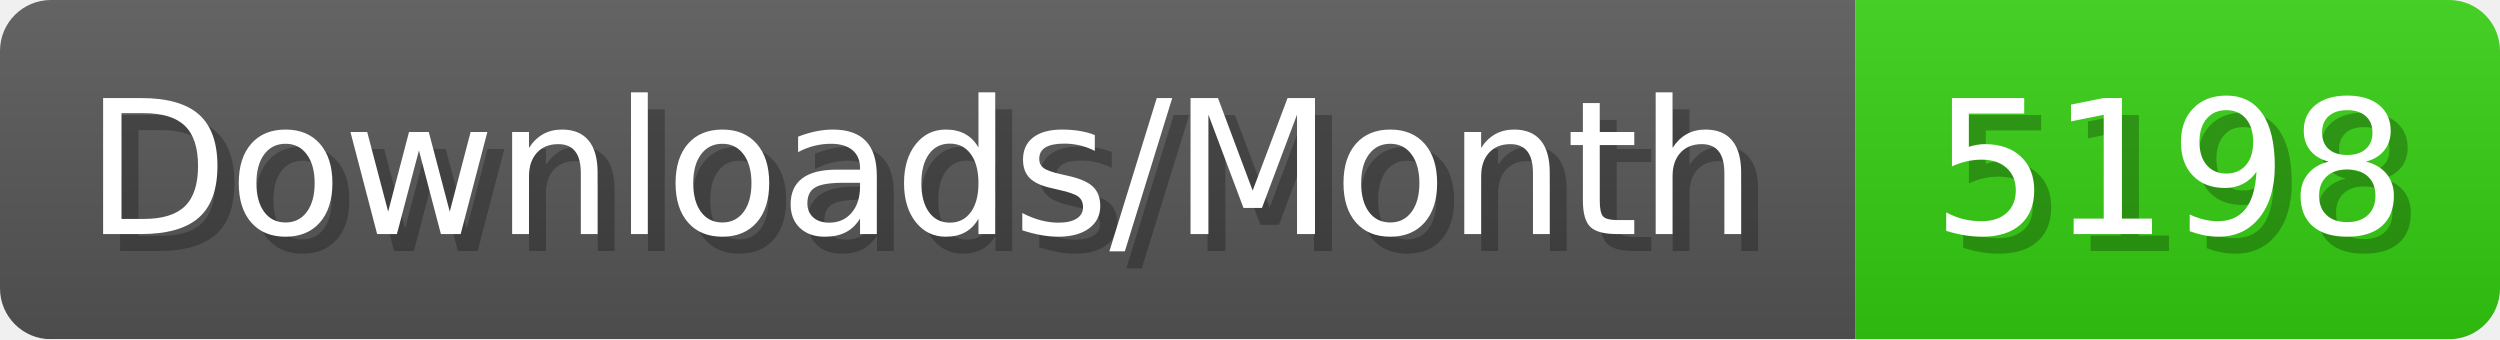
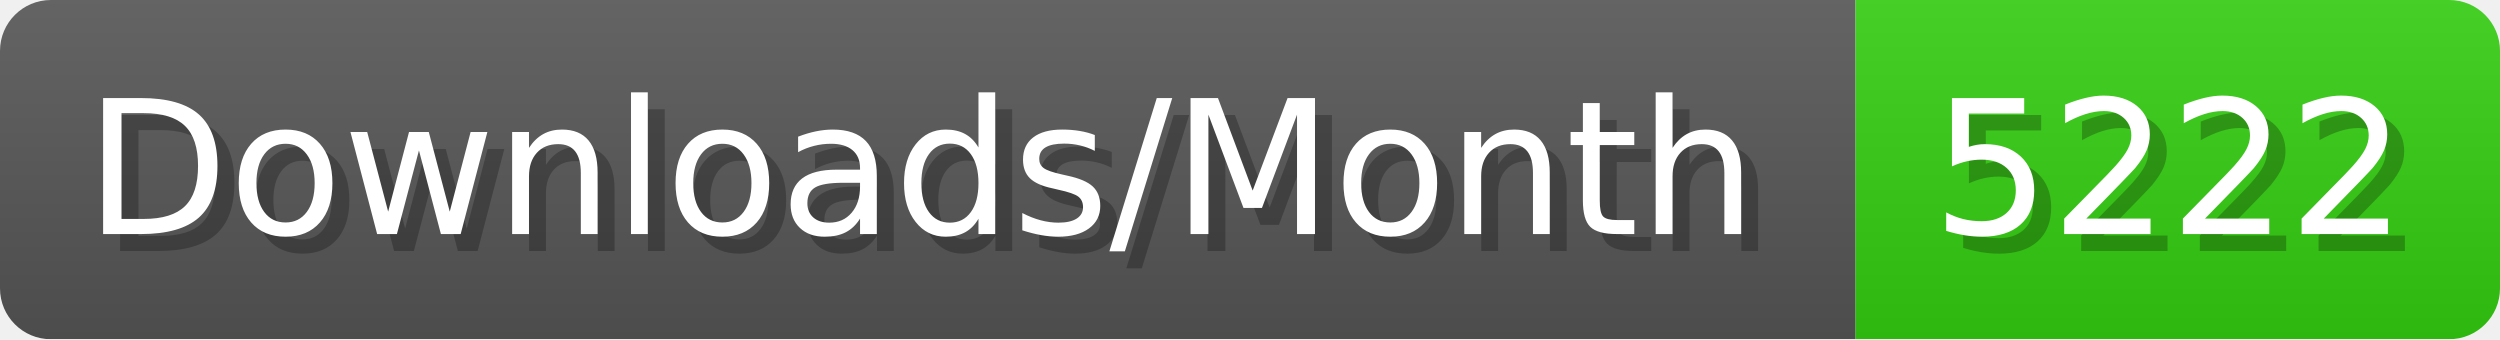
- <svg xmlns="http://www.w3.org/2000/svg" width="147.4" height="20" viewBox="0 0 1474 200" role="img" aria-label="Downloads/Month: 5198">
+ <svg xmlns="http://www.w3.org/2000/svg" width="147.4" height="20" viewBox="0 0 1474 200" role="img" aria-label="Downloads/Month: 5222">
  <linearGradient id="YlXUI" x2="0" y2="100%">
    <stop offset="0" stop-opacity=".1" stop-color="#EEE" />
    <stop offset="1" stop-opacity=".1" />
  </linearGradient>
  <mask id="JHhop">
    <rect width="1474" height="200" rx="30" fill="#FFF" />
  </mask>
  <g mask="url(#JHhop)">
    <rect width="1094" height="200" fill="#555" />
    <rect width="380" height="200" fill="#3C1" x="1094" />
    <rect width="1474" height="200" fill="url(#YlXUI)" />
  </g>
  <g aria-hidden="true" fill="#fff" text-anchor="start" font-family="Verdana,DejaVu Sans,sans-serif" font-size="110">
    <text x="60" y="148" textLength="994" fill="#000" opacity="0.25">Downloads/Month</text>
    <text x="50" y="138" textLength="994">Downloads/Month</text>
-     <text x="1149" y="148" textLength="280" fill="#000" opacity="0.25">5198</text>
-     <text x="1139" y="138" textLength="280">5198</text>
+     <text x="1149" y="148" textLength="280" fill="#000" opacity="0.25">5222</text>
+     <text x="1139" y="138" textLength="280">5222</text>
  </g>
</svg>
